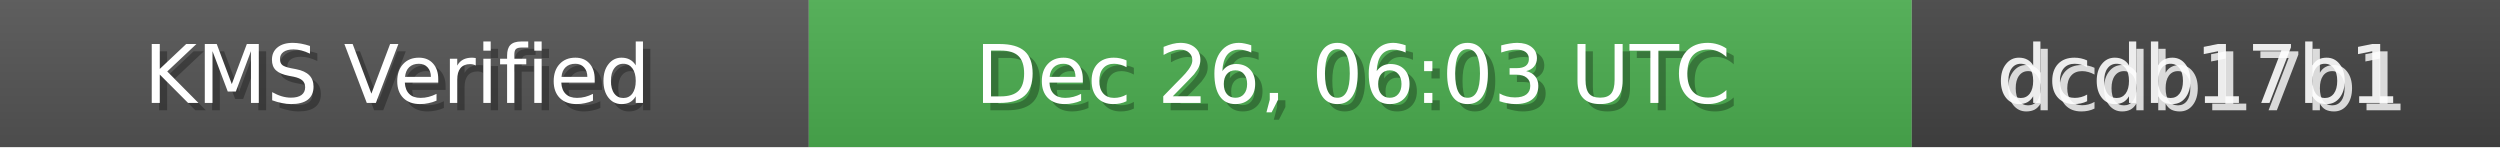
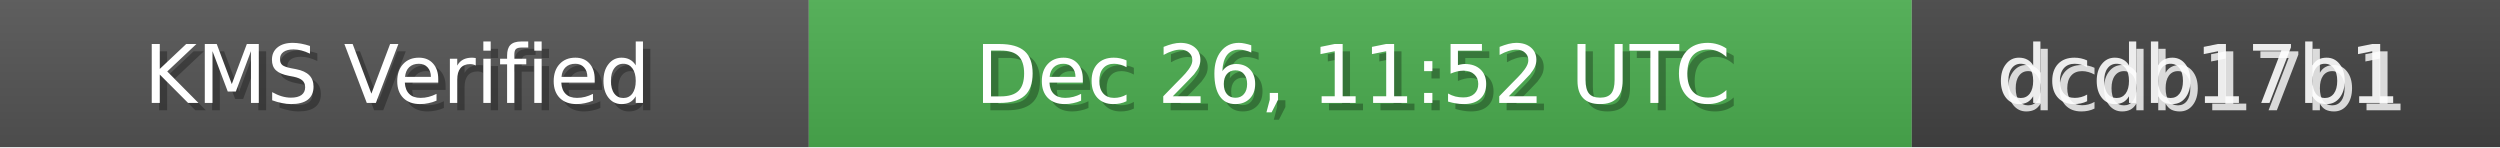
<svg xmlns="http://www.w3.org/2000/svg" width="340" height="20" role="img">
  <linearGradient id="bg" x2="0" y2="100%">
    <stop offset="0" stop-color="#bbb" stop-opacity=".1" />
    <stop offset="1" stop-opacity=".1" />
  </linearGradient>
  <rect width="110" height="20" fill="#555" />
  <rect x="110" width="150" height="20" fill="#4CAF50" />
  <rect x="260" width="80" height="20" fill="#444" />
  <rect width="340" height="20" fill="url(#bg)" />
  <g fill="#fff" text-anchor="middle" font-family="Verdana,Geneva,DejaVu Sans,sans-serif" font-size="11">
    <text x="55" y="15" fill="#000" fill-opacity=".3">KMS Verified</text>
    <text x="54" y="14">KMS Verified</text>
-     <text x="185" y="15" fill="#000" fill-opacity=".3">Dec 26, 06:03 UTC</text>
-     <text x="184" y="14">Dec 26, 06:03 UTC</text>
+     <text x="185" y="15" fill="#000" fill-opacity=".3">Dec 26, 11:52 UTC</text>
+     <text x="184" y="14">Dec 26, 11:52 UTC</text>
    <text x="300" y="15" fill="#fff" fill-opacity=".8">dcdb17b1</text>
    <text x="299" y="14" fill="#fff" fill-opacity=".9">dcdb17b1</text>
  </g>
</svg>
